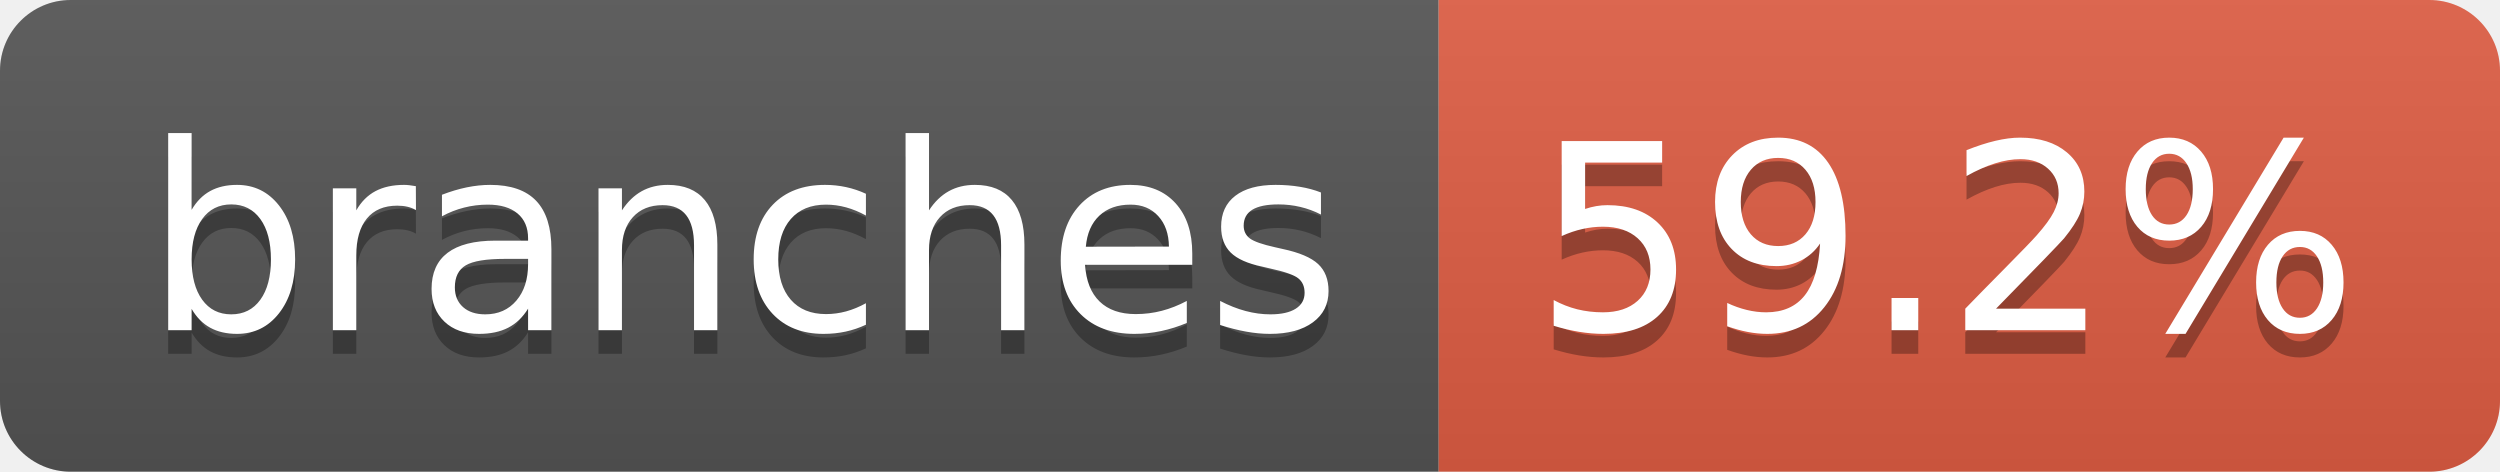
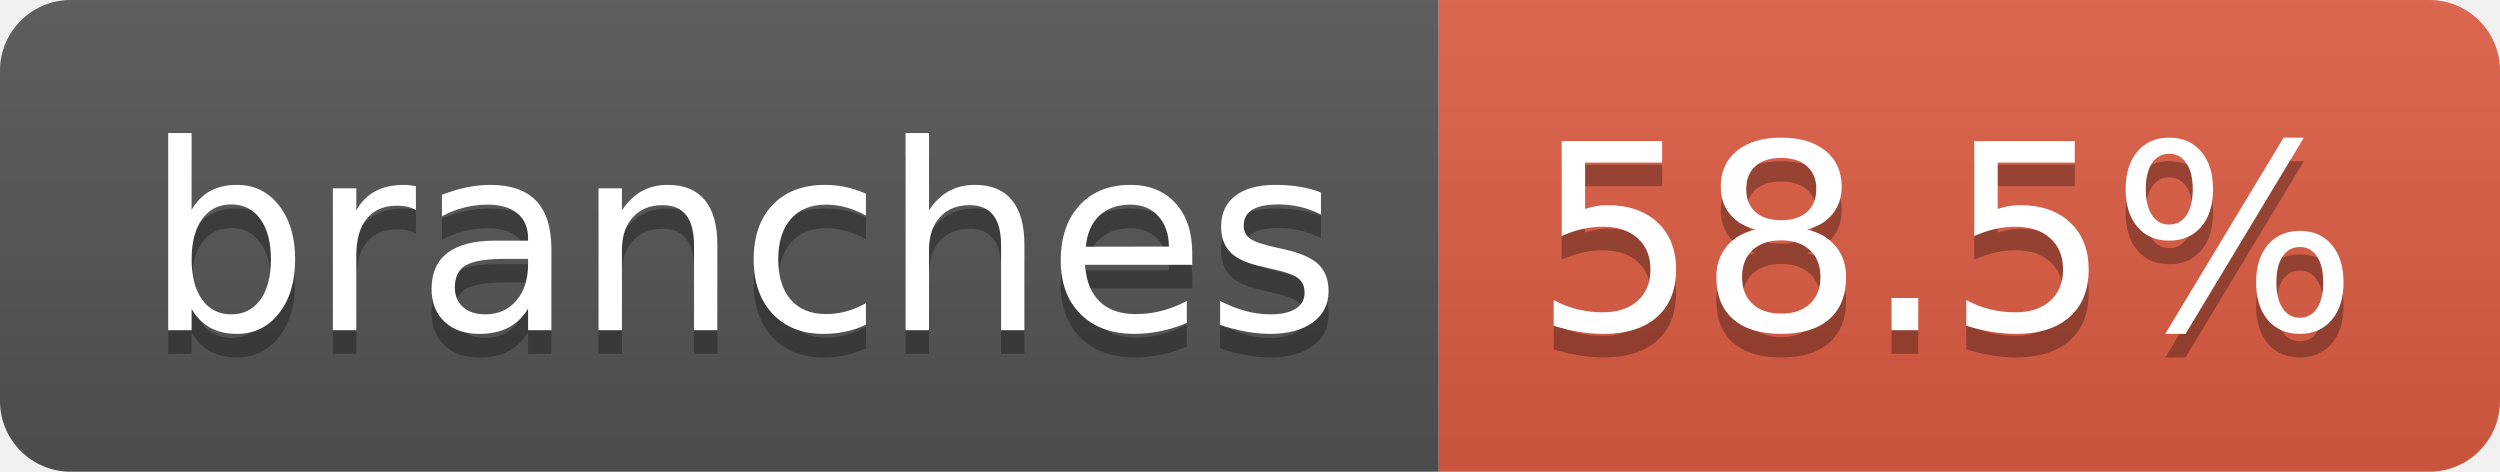
- <svg xmlns="http://www.w3.org/2000/svg" width="106" height="20" role="img" aria-label="branches: 59.2%">
+ <svg xmlns="http://www.w3.org/2000/svg" width="106" height="20" role="img" aria-label="branches: 58.5%">
  <linearGradient id="s" x2="0" y2="100%">
    <stop offset="0" stop-color="#bbb" stop-opacity=".1" />
    <stop offset="1" stop-opacity=".1" />
  </linearGradient>
  <clipPath id="r">
    <rect width="106" height="20" rx="3" fill="#fff" />
  </clipPath>
  <g clip-path="url(#r)">
    <rect width="61" height="20" fill="#555" />
    <rect x="61" width="45" height="20" fill="#e05d44" />
    <rect width="106" height="20" fill="url(#s)" />
  </g>
  <g fill="#fff" text-anchor="middle" font-family="Verdana,Geneva,DejaVu Sans,sans-serif" text-rendering="geometricPrecision" font-size="110">
    <text aria-hidden="true" x="315" y="150" fill="#010101" fill-opacity=".3" transform="scale(.1)" textLength="507">branches</text>
    <text x="315" y="140" transform="scale(.1)" fill="#fff" textLength="507">branches</text>
-     <text aria-hidden="true" x="825" y="150" fill="#010101" fill-opacity=".3" transform="scale(.1)" textLength="350">59.2%</text>
-     <text x="825" y="140" transform="scale(.1)" fill="#fff" textLength="350">59.2%</text>
+     <text aria-hidden="true" x="825" y="150" fill="#010101" fill-opacity=".3" transform="scale(.1)" textLength="350">58.5%</text>
+     <text x="825" y="140" transform="scale(.1)" fill="#fff" textLength="350">58.5%</text>
  </g>
</svg>
